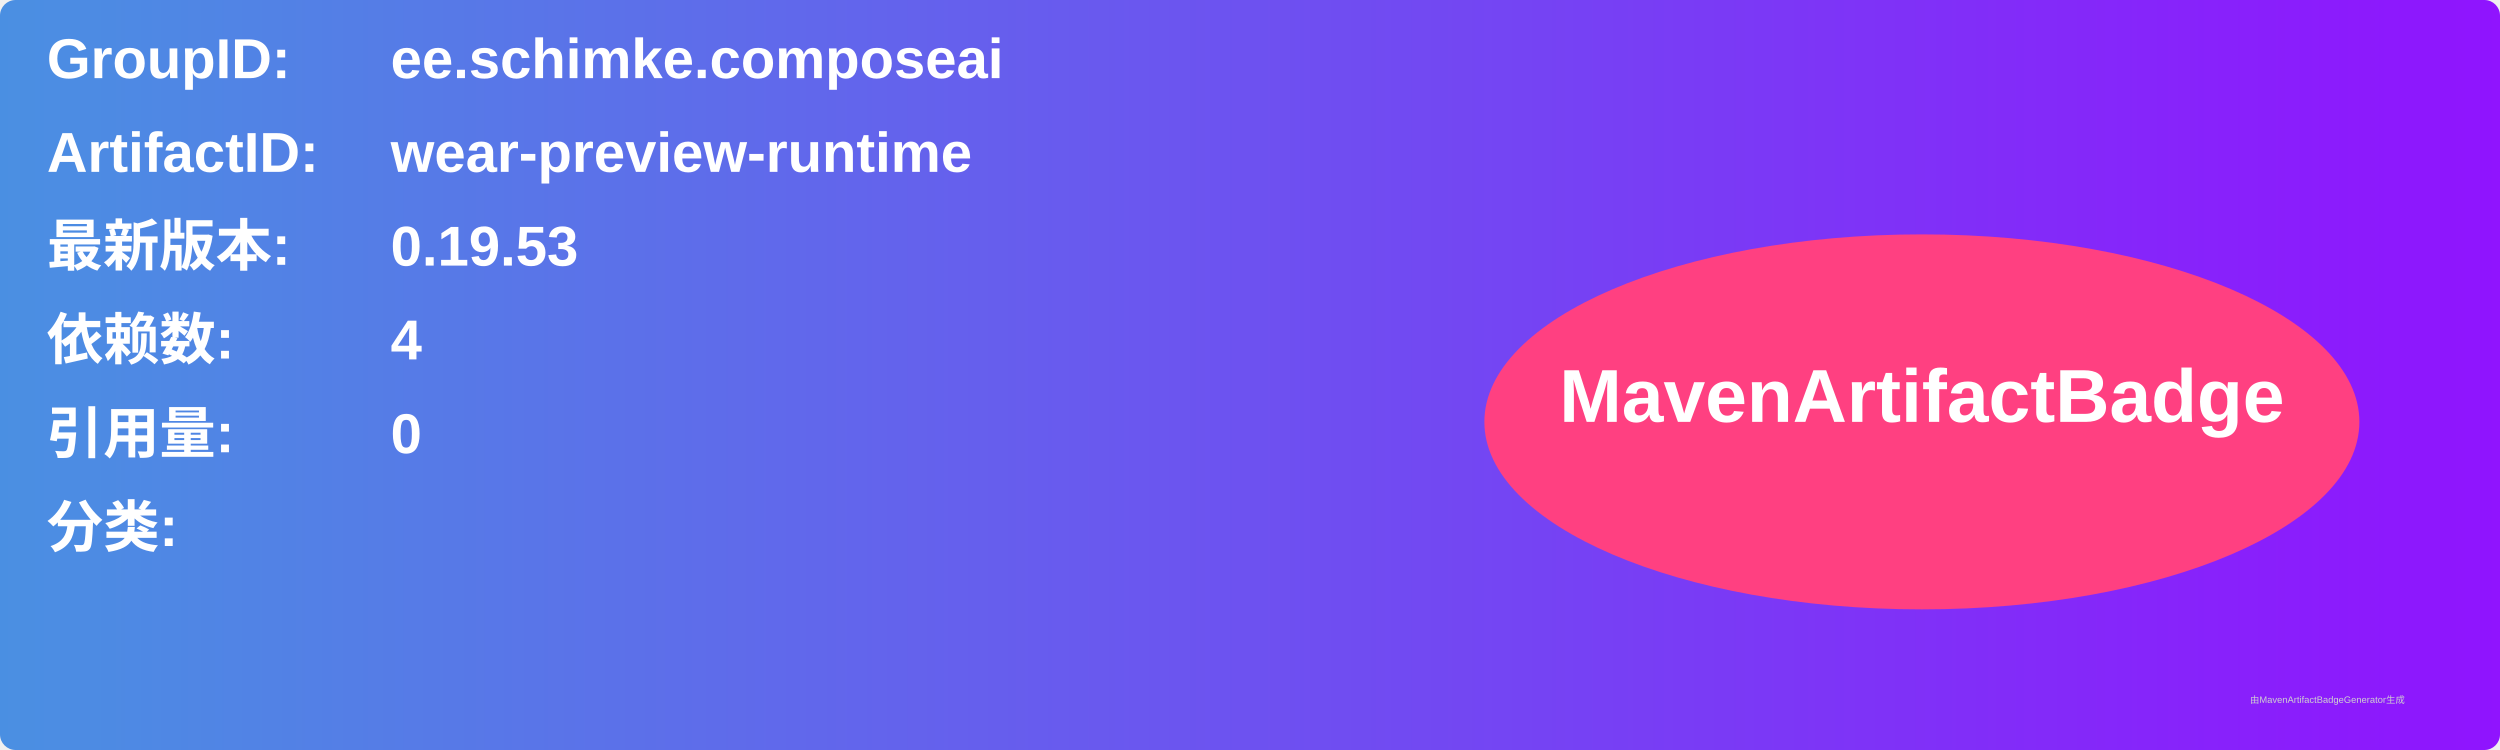
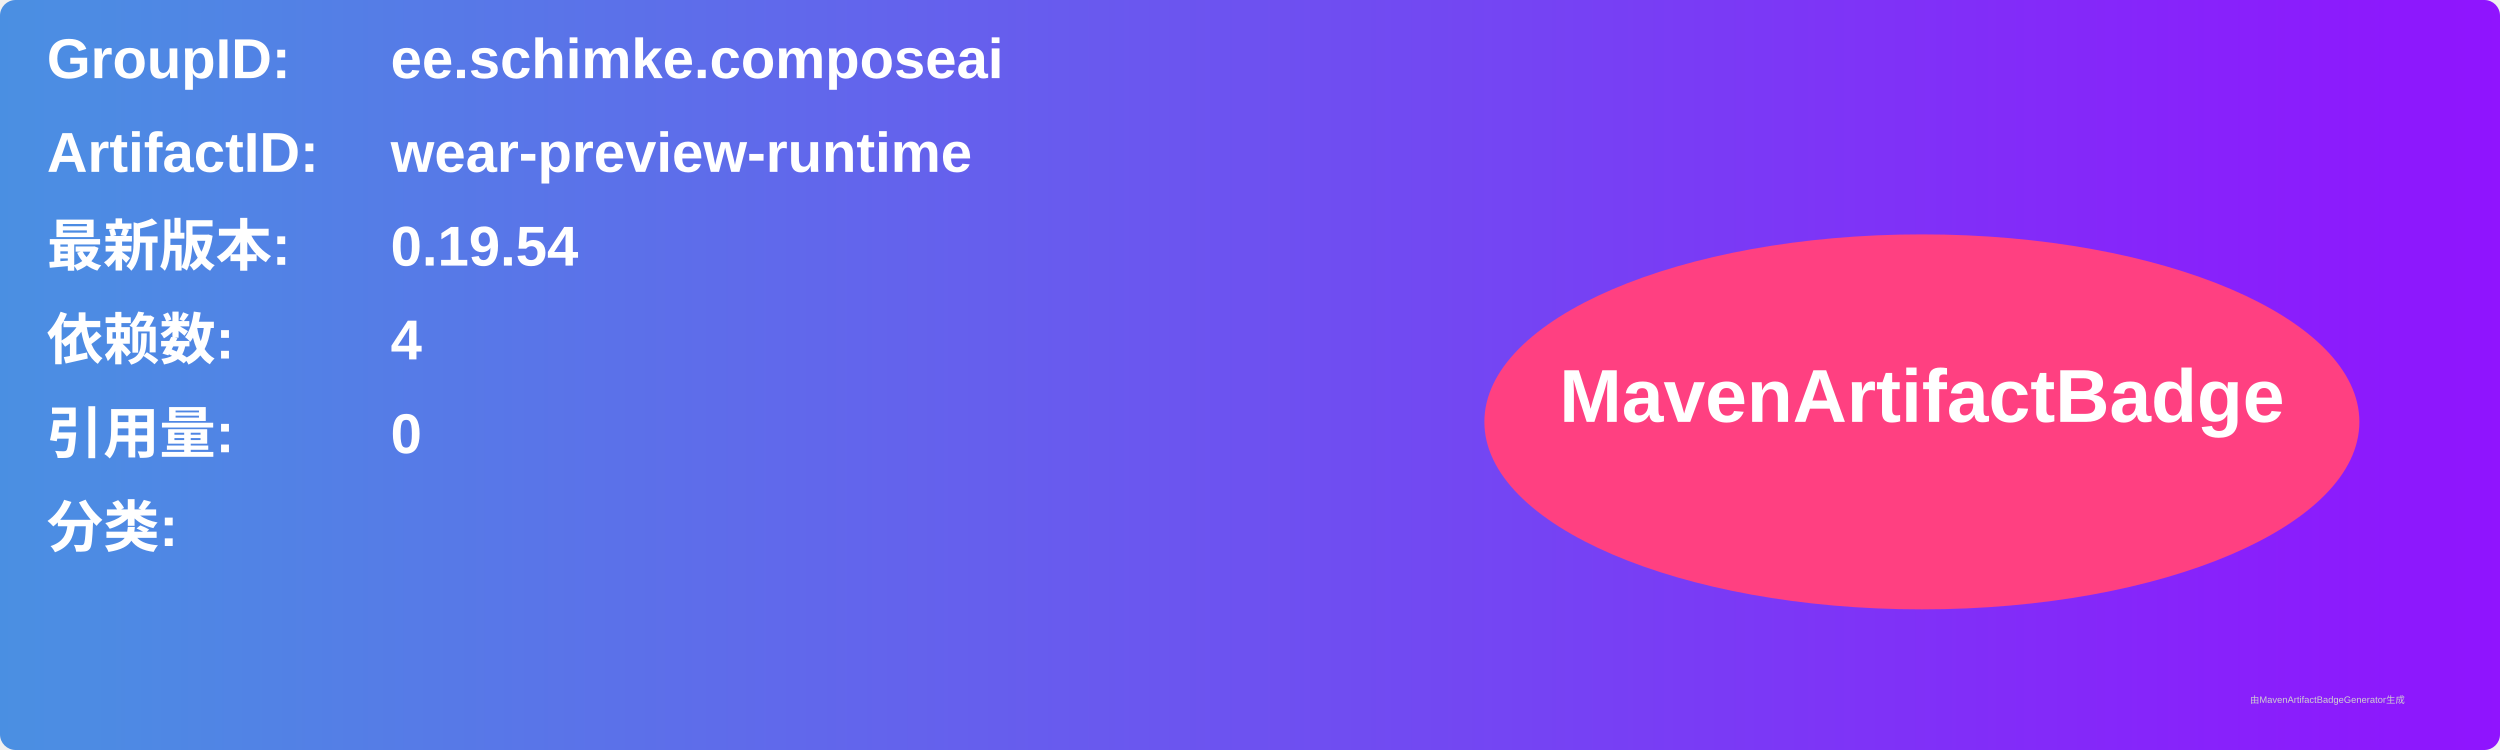
<svg xmlns="http://www.w3.org/2000/svg" width="800" height="240" viewBox="0 0 800 240">
  <linearGradient id="grad" x1="0%" y1="0%" x2="100%" y2="0%">
    <stop offset="0%" stop-color="#4a90e2" />
    <stop offset="100%" stop-color="#9013fe" />
  </linearGradient>
  <rect width="100%" height="100%" rx="5" ry="5" fill="url(#grad)" />
  <g transform="translate(15, 15)">
    <text x="0" y="10" font-family="Arial" font-size="18" fill="white" font-weight="bold" width="260">GroupID:</text>
    <text x="110" y="10" font-family="Arial" font-size="18" fill="white" font-weight="bold" width="460">ee.schimke.composeai</text>
    <text x="0" y="40" font-family="Arial" font-size="18" fill="white" font-weight="bold" width="260">ArtifactID:</text>
    <text x="110" y="40" font-family="Arial" font-size="18" fill="white" font-weight="bold" width="460">wear-preview-runtime</text>
    <text x="0" y="70" font-family="Arial" font-size="18" fill="white" font-weight="bold">最新版本:</text>
    <text x="110" y="70" font-family="Arial" font-size="18" fill="white" font-weight="bold">
-       <tspan font-weight="bold">0.19.53</tspan>
+       <tspan font-weight="bold">0.19.54</tspan>
    </text>
    <text x="0" y="100" font-family="Arial" font-size="18" fill="white" font-weight="bold">依赖数: </text>
    <text x="110" y="100" font-family="Arial" font-size="18" fill="white">
      <tspan font-weight="bold">4</tspan>
    </text>
    <text x="0" y="130" font-family="Arial" font-size="18" fill="white" font-weight="bold">引用量: </text>
    <text x="110" y="130" font-family="Arial" font-size="18" fill="white">
      <tspan font-weight="bold">0</tspan>
    </text>
    <text x="0" y="160" font-family="Arial" font-size="18" fill="white" font-weight="bold">分类:</text>
    <text x="10" y="190" font-family="Arial" font-size="10" fill="white">
      <tspan font-weight="bold" />
    </text>
    <ellipse cx="600" cy="120" rx="140" ry="60" fill="#ff4081" />
    <text x="600" y="120" text-anchor="middle" font-family="Arial" font-size="24" fill="white" font-weight="bold">MavenArtifactBadge</text>
  </g>
  <text x="720" y="225" font-family="Arial" font-size="3" fill="#d0d0d0">由MavenArtifactBadgeGenerator生成</text>
</svg>
